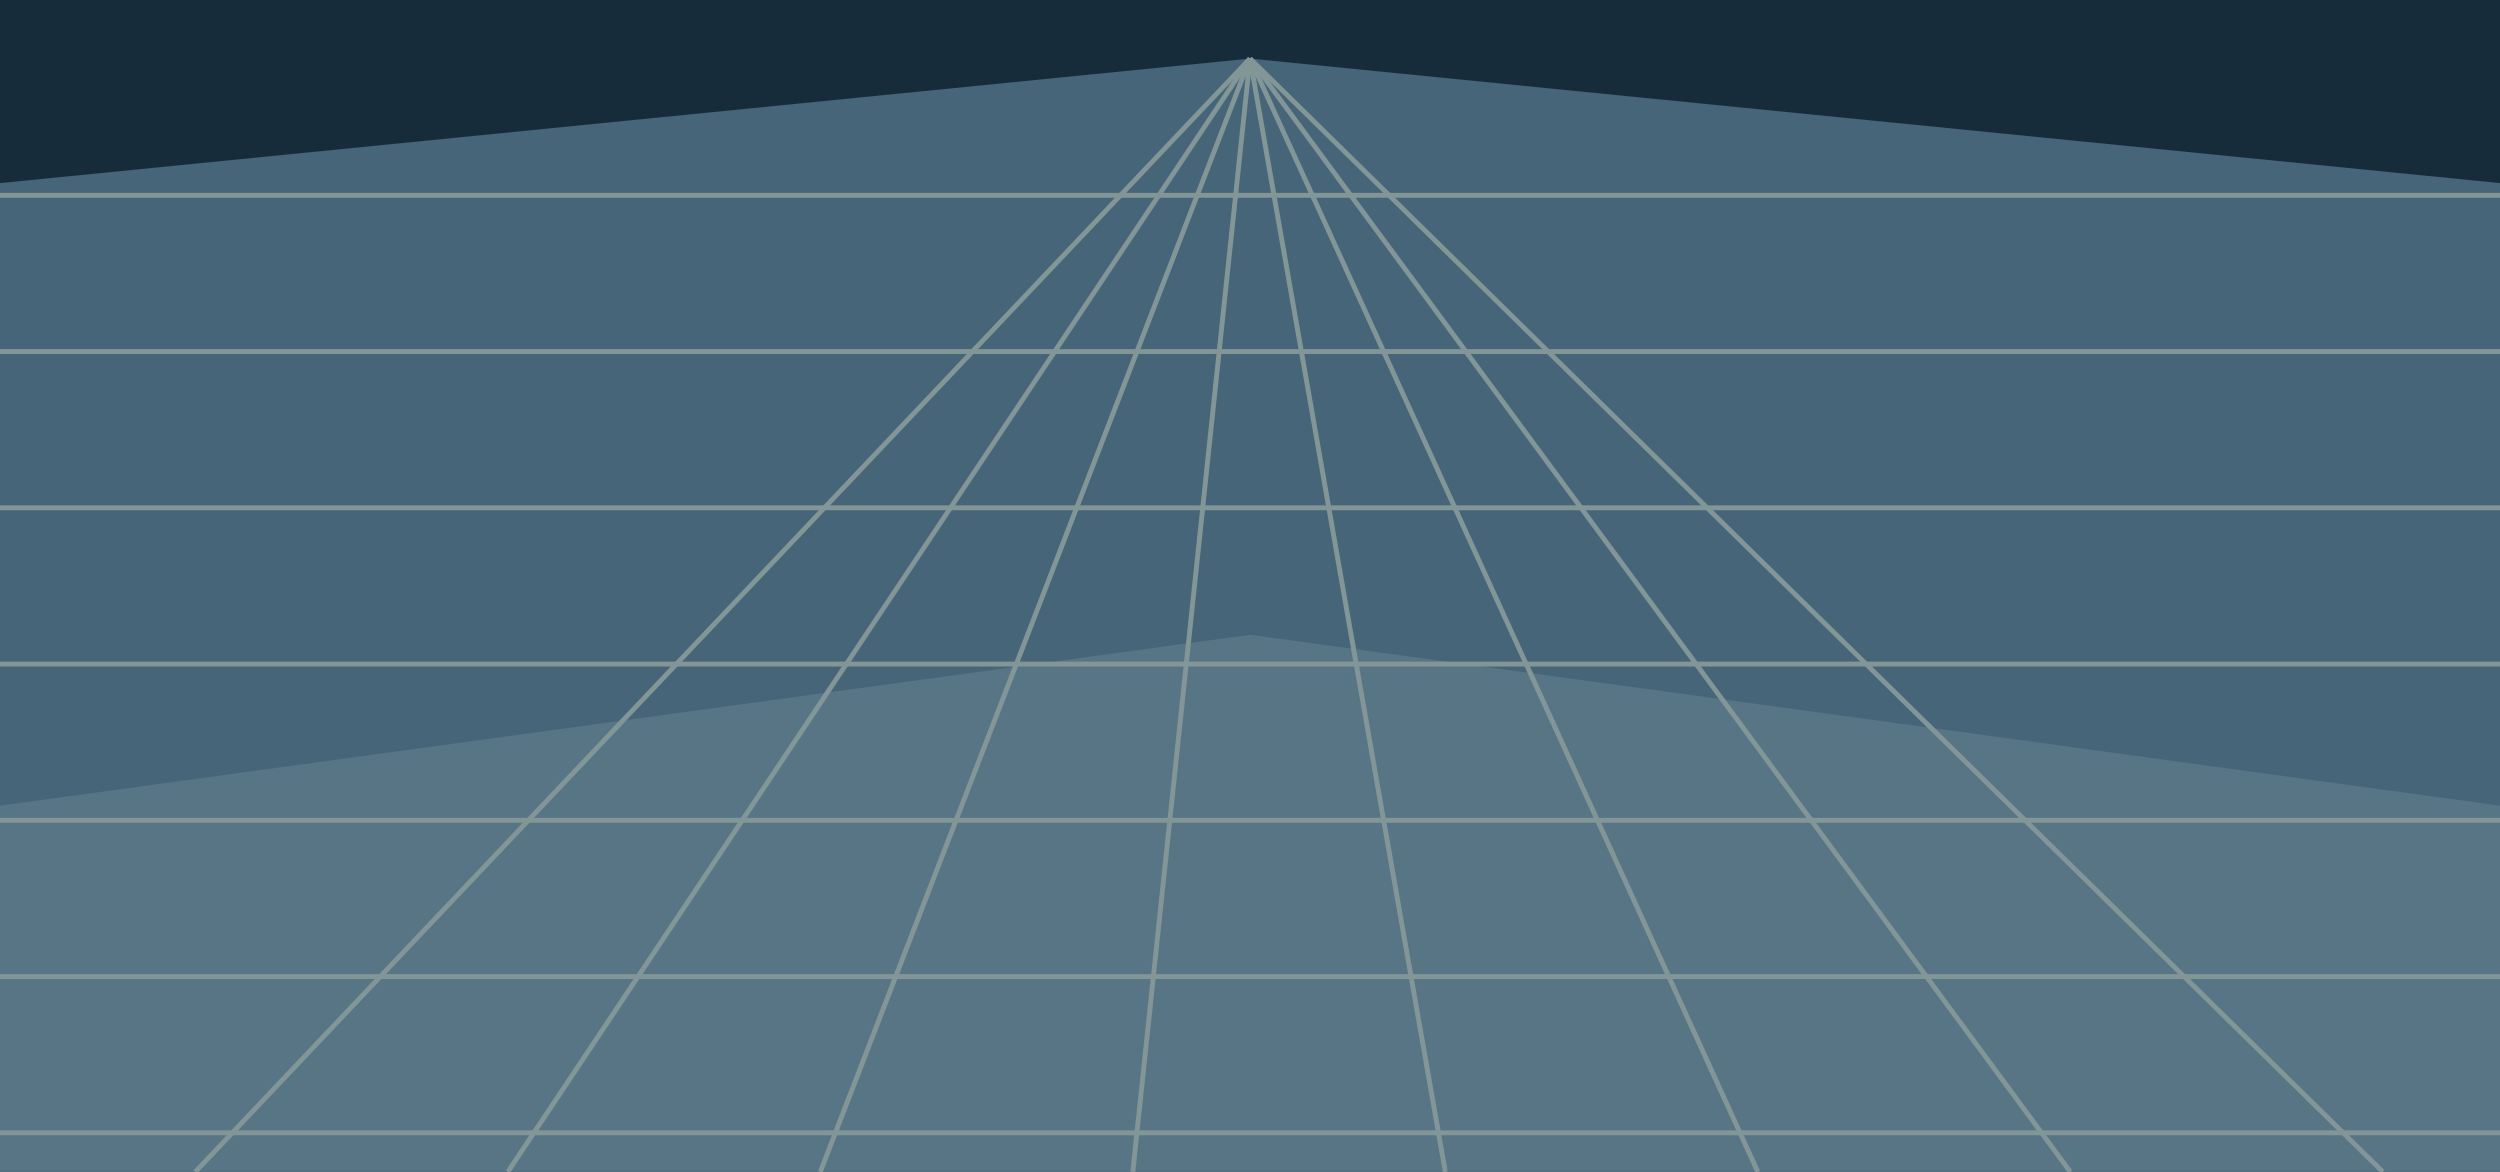
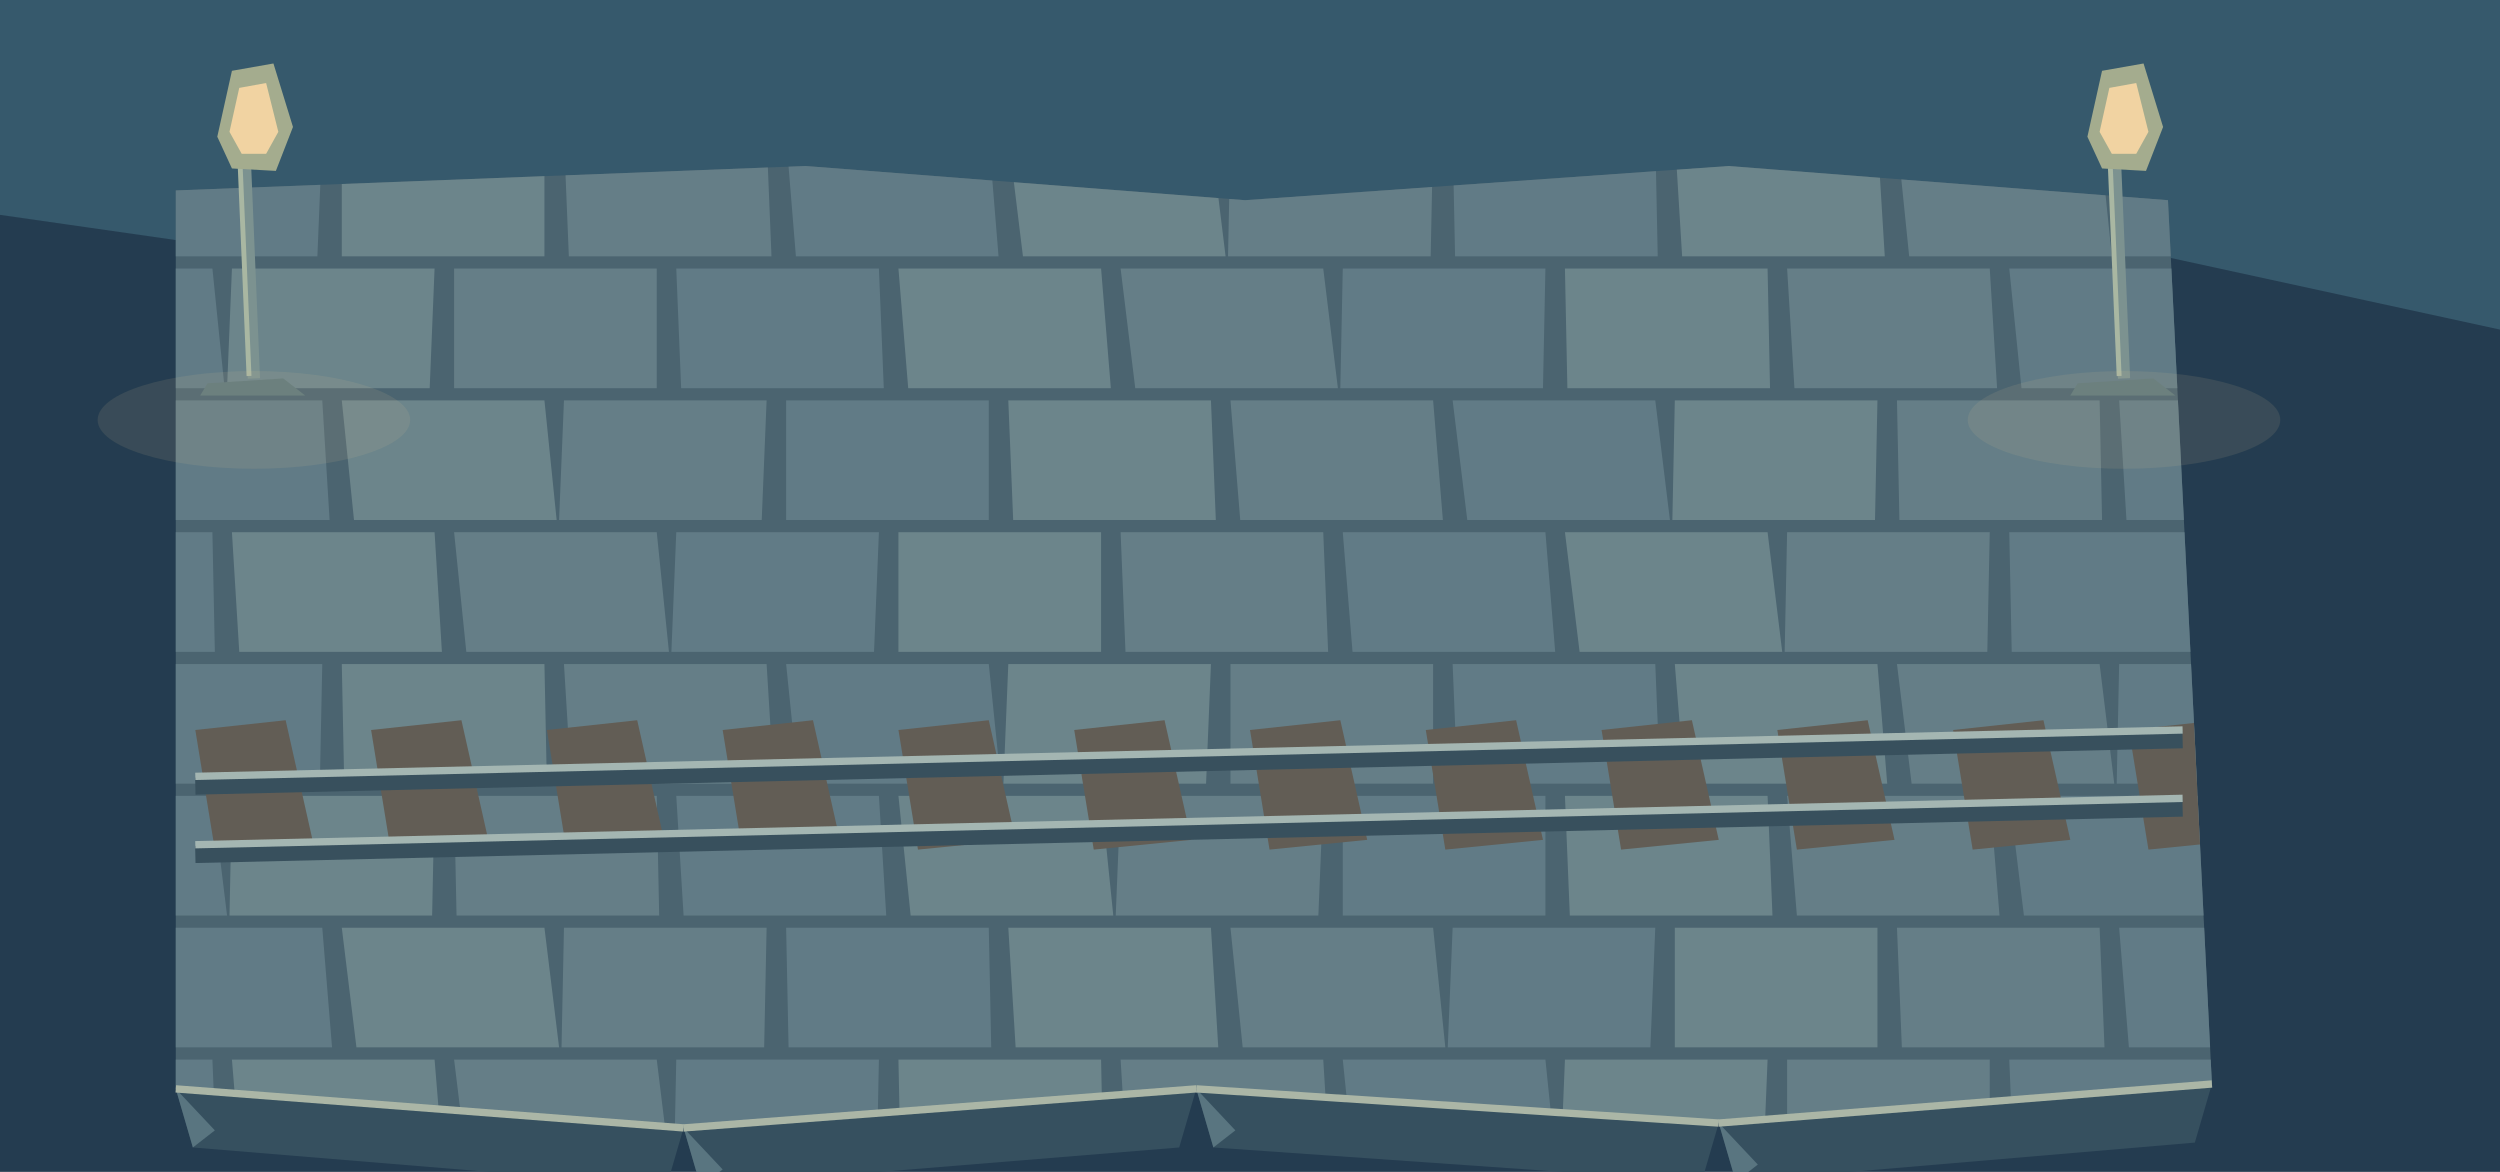
<svg xmlns="http://www.w3.org/2000/svg" width="1024" height="480" viewBox="0 0 1024 480">
-   <path d="M0 0h1024v480h-1024Z" fill="#172c3b" />
-   <polygon points="0,75 512,24 1024,75 1024,480 0,480" fill="#466578" />
-   <polygon points="0,330 512,260 1024,330 1024,480 0,480" fill="#587586" />
-   <polyline points="0,80 1024,80" fill="none" stroke="#829697" stroke-width="2" />
-   <polyline points="0,144 1024,144" fill="none" stroke="#829697" stroke-width="2" />
-   <polyline points="0,208 1024,208" fill="none" stroke="#829697" stroke-width="2" />
-   <polyline points="0,272 1024,272" fill="none" stroke="#829697" stroke-width="2" />
-   <polyline points="0,336 1024,336" fill="none" stroke="#829697" stroke-width="2" />
-   <polyline points="0,400 1024,400" fill="none" stroke="#829697" stroke-width="2" />
-   <polyline points="0,464 1024,464" fill="none" stroke="#829697" stroke-width="2" />
-   <polyline points="512,24 80,480" fill="none" stroke="#829697" stroke-width="2" />
-   <polyline points="512,24 208,480" fill="none" stroke="#829697" stroke-width="2" />
-   <polyline points="512,24 336,480" fill="none" stroke="#829697" stroke-width="2" />
-   <polyline points="512,24 464,480" fill="none" stroke="#829697" stroke-width="2" />
-   <polyline points="512,24 592,480" fill="none" stroke="#829697" stroke-width="2" />
-   <polyline points="512,24 720,480" fill="none" stroke="#829697" stroke-width="2" />
-   <polyline points="512,24 848,480" fill="none" stroke="#829697" stroke-width="2" />
-   <polyline points="512,24 976,480" fill="none" stroke="#829697" stroke-width="2" />
+   <polygon points="0,0 1024,0 1024,480 0,480" fill="#243c50" />
+   <polygon points="0,0 1024,0 1024,135 831,93 681,136 470,92 244,123 0,88" fill="#36596c" />
+   <polygon points="704,460 906,444 899,468 711,484" fill="#36505f" />
+   <polygon points="704,460 711,484 720,477" fill="#597580" />
+   <polygon points="490,446 704,460 697,484 497,470" fill="#36505f" />
+   <polygon points="490,446 497,470 506,463" fill="#597580" />
+   <polygon points="280,462 490,446 483,470 287,486" fill="#36505f" />
+   <polygon points="280,462 287,486 296,479" fill="#597580" />
+   <polygon points="72,446 280,462 273,486 79,470" fill="#36505f" />
+   <polygon points="72,446 79,470 88,463" fill="#597580" />
+   <defs>
+     <clipPath id="floor">
+       <path d="M72,78 L330,68 L510,82 L708,68 L888,82 L906,444 L704,460 L490,446 L280,462 L72,446Z" />
+     </clipPath>
+   </defs>
+   <g clip-path="url(#floor)">
+     <polygon points="0.0,0.0 1024.0,0.0 1024.0,480.0 0.0,480.0" fill="#4b6470" />
+     <polygon points="-87.0,2.0 -4.0,2.0 -6.0,51.0 -89.0,51.0" fill="#657e87" />
+     <polygon points="4.0,2.0 87.0,2.0 87.0,51.0 4.0,51.0" fill="#617b86" />
+     <polygon points="95.0,2.0 178.0,2.0 180.0,51.0 97.0,51.0" fill="#6c858b" />
+     <polygon points="186.0,2.0 269.0,2.0 273.0,51.0 190.0,51.0" fill="#657e87" />
+     <polygon points="277.0,2.0 360.0,2.0 366.0,51.0 283.0,51.0" fill="#617b86" />
+     <polygon points="368.0,2.0 451.0,2.0 450.0,51.0 367.0,51.0" fill="#6c858b" />
+     <polygon points="459.0,2.0 542.0,2.0 543.0,51.0 460.0,51.0" fill="#657e87" />
+     <polygon points="550.0,2.0 633.0,2.0 636.0,51.0 553.0,51.0" fill="#617b86" />
+     <polygon points="641.0,2.0 724.0,2.0 729.0,51.0 646.0,51.0" fill="#6c858b" />
+     <polygon points="732.0,2.0 815.0,2.0 813.0,51.0 730.0,51.0" fill="#657e87" />
+     <polygon points="823.0,2.0 906.0,2.0 906.0,51.0 823.0,51.0" fill="#617b86" />
+     <polygon points="914.0,2.0 997.0,2.0 999.0,51.0 916.0,51.0" fill="#6c858b" />
+     <polygon points="1005.0,2.0 1088.0,2.0 1092.0,51.0 1009.0,51.0" fill="#657e87" />
+     <polygon points="-42.0,56.0 41.0,56.0 46.0,105.0 -37.0,105.0" fill="#657e87" />
+     <polygon points="49.0,56.0 132.0,56.0 130.0,105.0 47.0,105.0" fill="#617b86" />
+     <polygon points="140.0,56.0 223.0,56.0 223.0,105.0 140.0,105.0" fill="#6c858b" />
+     <polygon points="231.0,56.0 314.0,56.0 316.0,105.0 233.0,105.0" fill="#657e87" />
+     <polygon points="322.0,56.0 405.0,56.0 409.0,105.0 326.0,105.0" fill="#617b86" />
+     <polygon points="413.0,56.0 496.0,56.0 502.0,105.0 419.0,105.0" fill="#6c858b" />
+     <polygon points="504.0,56.0 587.0,56.0 586.0,105.0 503.0,105.0" fill="#657e87" />
+     <polygon points="595.0,56.0 678.0,56.0 679.0,105.0 596.0,105.0" fill="#617b86" />
+     <polygon points="686.0,56.0 769.0,56.0 772.0,105.0 689.0,105.0" fill="#6c858b" />
+     <polygon points="777.0,56.0 860.0,56.0 865.0,105.0 782.0,105.0" fill="#657e87" />
+     <polygon points="868.0,56.0 951.0,56.0 949.0,105.0 866.0,105.0" fill="#617b86" />
+     <polygon points="959.0,56.0 1042.0,56.0 1042.0,105.0 959.0,105.0" fill="#6c858b" />
+     <polygon points="-87.0,110.0 -4.0,110.0 -1.0,159.0 -84.0,159.0" fill="#657e87" />
+     <polygon points="4.0,110.0 87.0,110.0 92.0,159.0 9.0,159.0" fill="#617b86" />
+     <polygon points="95.0,110.0 178.0,110.0 176.0,159.0 93.0,159.0" fill="#6c858b" />
+     <polygon points="186.0,110.0 269.0,110.0 269.0,159.0 186.0,159.0" fill="#657e87" />
+     <polygon points="277.0,110.0 360.0,110.0 362.0,159.0 279.0,159.0" fill="#617b86" />
+     <polygon points="368.0,110.0 451.0,110.0 455.0,159.0 372.0,159.0" fill="#6c858b" />
+     <polygon points="459.0,110.0 542.0,110.0 548.0,159.0 465.0,159.0" fill="#657e87" />
+     <polygon points="550.0,110.0 633.0,110.0 632.0,159.0 549.0,159.0" fill="#617b86" />
+     <polygon points="641.0,110.0 724.0,110.0 725.0,159.0 642.0,159.0" fill="#6c858b" />
+     <polygon points="732.0,110.0 815.0,110.0 818.0,159.0 735.0,159.0" fill="#657e87" />
+     <polygon points="823.0,110.0 906.0,110.0 911.0,159.0 828.0,159.0" fill="#617b86" />
+     <polygon points="914.0,110.0 997.0,110.0 995.0,159.0 912.0,159.0" fill="#6c858b" />
+     <polygon points="1005.0,110.0 1088.0,110.0 1088.0,159.0 1005.0,159.0" fill="#657e87" />
+     <polygon points="-42.0,164.0 41.0,164.0 42.0,213.0 -41.0,213.0" fill="#657e87" />
+     <polygon points="49.0,164.0 132.0,164.0 135.0,213.0 52.0,213.0" fill="#617b86" />
+     <polygon points="140.0,164.0 223.0,164.0 228.0,213.0 145.0,213.0" fill="#6c858b" />
+     <polygon points="231.0,164.0 314.0,164.0 312.0,213.0 229.0,213.0" fill="#657e87" />
+     <polygon points="322.0,164.0 405.0,164.0 405.0,213.0 322.0,213.0" fill="#617b86" />
+     <polygon points="413.0,164.0 496.0,164.0 498.0,213.0 415.0,213.0" fill="#6c858b" />
+     <polygon points="504.0,164.0 587.0,164.0 591.0,213.0 508.0,213.0" fill="#657e87" />
+     <polygon points="595.0,164.0 678.0,164.0 684.0,213.0 601.0,213.0" fill="#617b86" />
+     <polygon points="686.0,164.0 769.0,164.0 768.0,213.0 685.0,213.0" fill="#6c858b" />
+     <polygon points="777.0,164.0 860.0,164.0 861.0,213.0 778.0,213.0" fill="#657e87" />
+     <polygon points="868.0,164.0 951.0,164.0 954.0,213.0 871.0,213.0" fill="#617b86" />
+     <polygon points="959.0,164.0 1042.0,164.0 1047.0,213.0 964.0,213.0" fill="#6c858b" />
+     <polygon points="-87.0,218.0 -4.0,218.0 -5.0,267.0 -88.0,267.0" fill="#657e87" />
+     <polygon points="4.0,218.0 87.0,218.0 88.0,267.0 5.0,267.0" fill="#617b86" />
+     <polygon points="95.0,218.0 178.0,218.0 181.0,267.0 98.0,267.0" fill="#6c858b" />
+     <polygon points="186.0,218.0 269.0,218.0 274.0,267.0 191.0,267.0" fill="#657e87" />
+     <polygon points="277.0,218.0 360.0,218.0 358.0,267.0 275.0,267.0" fill="#617b86" />
+     <polygon points="368.0,218.0 451.0,218.0 451.0,267.0 368.0,267.0" fill="#6c858b" />
+     <polygon points="459.0,218.0 542.0,218.0 544.0,267.0 461.0,267.0" fill="#657e87" />
+     <polygon points="550.0,218.0 633.0,218.0 637.0,267.0 554.0,267.0" fill="#617b86" />
+     <polygon points="641.0,218.0 724.0,218.0 730.0,267.0 647.0,267.0" fill="#6c858b" />
+     <polygon points="732.0,218.0 815.0,218.0 814.0,267.0 731.0,267.0" fill="#657e87" />
+     <polygon points="823.0,218.0 906.0,218.0 907.0,267.0 824.0,267.0" fill="#617b86" />
+     <polygon points="914.0,218.0 997.0,218.0 1000.0,267.0 917.0,267.0" fill="#6c858b" />
+     <polygon points="1005.0,218.0 1088.0,218.0 1093.0,267.0 1010.0,267.0" fill="#657e87" />
+     <polygon points="-42.0,272.0 41.0,272.0 47.0,321.0 -36.0,321.0" fill="#657e87" />
+     <polygon points="49.0,272.0 132.0,272.0 131.0,321.0 48.0,321.0" fill="#617b86" />
+     <polygon points="140.0,272.0 223.0,272.0 224.0,321.0 141.0,321.0" fill="#6c858b" />
+     <polygon points="231.0,272.0 314.0,272.0 317.0,321.0 234.0,321.0" fill="#657e87" />
+     <polygon points="322.0,272.0 405.0,272.0 410.0,321.0 327.0,321.0" fill="#617b86" />
+     <polygon points="413.0,272.0 496.0,272.0 494.0,321.0 411.0,321.0" fill="#6c858b" />
+     <polygon points="504.0,272.0 587.0,272.0 587.0,321.0 504.0,321.0" fill="#657e87" />
+     <polygon points="595.0,272.0 678.0,272.0 680.0,321.0 597.0,321.0" fill="#617b86" />
+     <polygon points="686.0,272.0 769.0,272.0 773.0,321.0 690.0,321.0" fill="#6c858b" />
+     <polygon points="777.0,272.0 860.0,272.0 866.0,321.0 783.0,321.0" fill="#657e87" />
+     <polygon points="868.0,272.0 951.0,272.0 950.0,321.0 867.0,321.0" fill="#617b86" />
+     <polygon points="959.0,272.0 1042.0,272.0 1043.0,321.0 960.0,321.0" fill="#6c858b" />
+     <polygon points="-87.0,326.0 -4.0,326.0 0.0,375.0 -83.0,375.0" fill="#657e87" />
+     <polygon points="4.0,326.0 87.0,326.0 93.0,375.0 10.0,375.0" fill="#617b86" />
+     <polygon points="95.0,326.0 178.0,326.0 177.0,375.0 94.0,375.0" fill="#6c858b" />
+     <polygon points="186.0,326.0 269.0,326.0 270.0,375.0 187.0,375.0" fill="#657e87" />
+     <polygon points="277.0,326.0 360.0,326.0 363.0,375.0 280.0,375.0" fill="#617b86" />
+     <polygon points="368.0,326.0 451.0,326.0 456.0,375.0 373.0,375.0" fill="#6c858b" />
+     <polygon points="459.0,326.0 542.0,326.0 540.0,375.0 457.0,375.0" fill="#657e87" />
+     <polygon points="550.0,326.0 633.0,326.0 633.0,375.0 550.0,375.0" fill="#617b86" />
+     <polygon points="641.0,326.0 724.0,326.0 726.0,375.0 643.0,375.0" fill="#6c858b" />
+     <polygon points="732.0,326.0 815.0,326.0 819.0,375.0 736.0,375.0" fill="#657e87" />
+     <polygon points="823.0,326.0 906.0,326.0 912.0,375.0 829.0,375.0" fill="#617b86" />
+     <polygon points="914.0,326.0 997.0,326.0 996.0,375.0 913.0,375.0" fill="#6c858b" />
+     <polygon points="1005.0,326.0 1088.0,326.0 1089.0,375.0 1006.0,375.0" fill="#657e87" />
+     <polygon points="-42.0,380.0 41.0,380.0 43.0,429.0 -40.0,429.0" fill="#657e87" />
+     <polygon points="49.0,380.0 132.0,380.0 136.0,429.0 53.0,429.0" fill="#617b86" />
+     <polygon points="140.0,380.0 223.0,380.0 229.0,429.0 146.0,429.0" fill="#6c858b" />
+     <polygon points="231.0,380.0 314.0,380.0 313.0,429.0 230.0,429.0" fill="#657e87" />
+     <polygon points="322.0,380.0 405.0,380.0 406.0,429.0 323.0,429.0" fill="#617b86" />
+     <polygon points="413.0,380.0 496.0,380.0 499.0,429.0 416.0,429.0" fill="#6c858b" />
+     <polygon points="504.0,380.0 587.0,380.0 592.0,429.0 509.0,429.0" fill="#657e87" />
+     <polygon points="595.0,380.0 678.0,380.0 676.0,429.0 593.0,429.0" fill="#617b86" />
+     <polygon points="686.0,380.0 769.0,380.0 769.0,429.0 686.0,429.0" fill="#6c858b" />
+     <polygon points="777.0,380.0 860.0,380.0 862.0,429.0 779.0,429.0" fill="#657e87" />
+     <polygon points="868.0,380.0 951.0,380.0 955.0,429.0 872.0,429.0" fill="#617b86" />
+     <polygon points="959.0,380.0 1042.0,380.0 1048.0,429.0 965.0,429.0" fill="#6c858b" />
+     <polygon points="-87.0,434.0 -4.0,434.0 -4.0,483.0 -87.0,483.0" fill="#657e87" />
+     <polygon points="4.0,434.0 87.0,434.0 89.0,483.0 6.0,483.0" fill="#617b86" />
+     <polygon points="95.0,434.0 178.0,434.0 182.0,483.0 99.0,483.0" fill="#6c858b" />
+     <polygon points="186.0,434.0 269.0,434.0 275.0,483.0 192.0,483.0" fill="#657e87" />
+     <polygon points="277.0,434.0 360.0,434.0 359.0,483.0 276.0,483.0" fill="#617b86" />
+     <polygon points="368.0,434.0 451.0,434.0 452.0,483.0 369.0,483.0" fill="#6c858b" />
+     <polygon points="459.0,434.0 542.0,434.0 545.0,483.0 462.0,483.0" fill="#657e87" />
+     <polygon points="550.0,434.0 633.0,434.0 638.0,483.0 555.0,483.0" fill="#617b86" />
+     <polygon points="641.0,434.0 724.0,434.0 722.0,483.0 639.0,483.0" fill="#6c858b" />
+     <polygon points="732.0,434.0 815.0,434.0 815.0,483.0 732.0,483.0" fill="#657e87" />
+     <polygon points="823.0,434.0 906.0,434.0 908.0,483.0 825.0,483.0" fill="#617b86" />
+     <polygon points="914.0,434.0 997.0,434.0 1001.0,483.0 918.0,483.0" fill="#6c858b" />
+     <polygon points="1005.0,434.0 1088.0,434.0 1094.0,483.0 1011.0,483.0" fill="#657e87" />
+     <polygon points="390,725 490,717 510,751 406,757" fill="#7c9294" />
+     <polyline points="398,731 486,725 498,745" fill="none" stroke="#9ca9a2" stroke-width="2" />
+     <polygon points="960,699 1060,691 1080,725 976,731" fill="#7c9294" />
+     <polyline points="968,705 1056,699 1068,719" fill="none" stroke="#9ca9a2" stroke-width="2" />
+     <polygon points="674,820 774,812 794,846 690,852" fill="#7c9294" />
+     <polyline points="682,826 770,820 782,840" fill="none" stroke="#9ca9a2" stroke-width="2" />
+     <polygon points="80,299 117,295 128,344 88,348" fill="#625d55" />
+     <polygon points="152,299 189,295 200,344 160,348" fill="#625d55" />
+     <polygon points="224,299 261,295 272,344 232,348" fill="#625d55" />
+     <polygon points="296,299 333,295 344,344 304,348" fill="#625d55" />
+     <polygon points="368,299 405,295 416,344 376,348" fill="#625d55" />
+     <polygon points="440,299 477,295 488,344 448,348" fill="#625d55" />
+     <polygon points="512,299 549,295 560,344 520,348" fill="#625d55" />
+     <polygon points="584,299 621,295 632,344 592,348" fill="#625d55" />
+     <polygon points="656,299 693,295 704,344 664,348" fill="#625d55" />
+     <polygon points="728,299 765,295 776,344 736,348" fill="#625d55" />
+     <polygon points="800,299 837,295 848,344 808,348" fill="#625d55" />
+     <polygon points="872,299 909,295 920,344 880,348" fill="#625d55" />
+     <polyline points="80,322 894,303" fill="none" stroke="#38505d" stroke-width="7" />
+     <polyline points="80,318 894,299" fill="none" stroke="#a4b6b2" stroke-width="3" />
+     <polyline points="80,350 894,331" fill="none" stroke="#38505d" stroke-width="7" />
+     <polyline points="80,346 894,327" fill="none" stroke="#a4b6b2" stroke-width="3" />
+   </g>
+   <polyline points="906,444 704,460" fill="none" stroke="#abb6a6" stroke-width="3" />
+   <polyline points="704,460 490,446" fill="none" stroke="#abb6a6" stroke-width="3" />
+   <polyline points="490,446 280,462" fill="none" stroke="#abb6a6" stroke-width="3" />
+   <polyline points="280,462 72,446" fill="none" stroke="#abb6a6" stroke-width="3" />
+   <g transform="translate(81 14)">
+     <polygon points="4,143 35,141 44,148 1,148" fill="#5e787b" />
+     <polyline points="23,141 19,45" fill="none" stroke="#7c9290" stroke-width="5" />
+     <polyline points="21,140 17,45" fill="none" stroke="#a9b7a2" stroke-width="2" />
+     <polygon points="8,42 14,15 31,12 39,38 32,56 14,55" fill="#a4ac8e" />
+     <polygon points="13,40 17,22 28,20 33,40 28,49 18,49" fill="#f1d3a2" />
+   </g>
+   <ellipse cx="104" cy="172" rx="64" ry="20" fill="#d7bf8d" opacity=".12" />
+   <g transform="translate(847 14)">
+     <polygon points="4,143 35,141 44,148 1,148" fill="#5e787b" />
+     <polyline points="23,141 19,45" fill="none" stroke="#7c9290" stroke-width="5" />
+     <polyline points="21,140 17,45" fill="none" stroke="#a9b7a2" stroke-width="2" />
+     <polygon points="8,42 14,15 31,12 39,38 32,56 14,55" fill="#a4ac8e" />
+     <polygon points="13,40 17,22 28,20 33,40 28,49 18,49" fill="#f1d3a2" />
+   </g>
+   <ellipse cx="870" cy="172" rx="64" ry="20" fill="#d7bf8d" opacity=".12" />
</svg>
